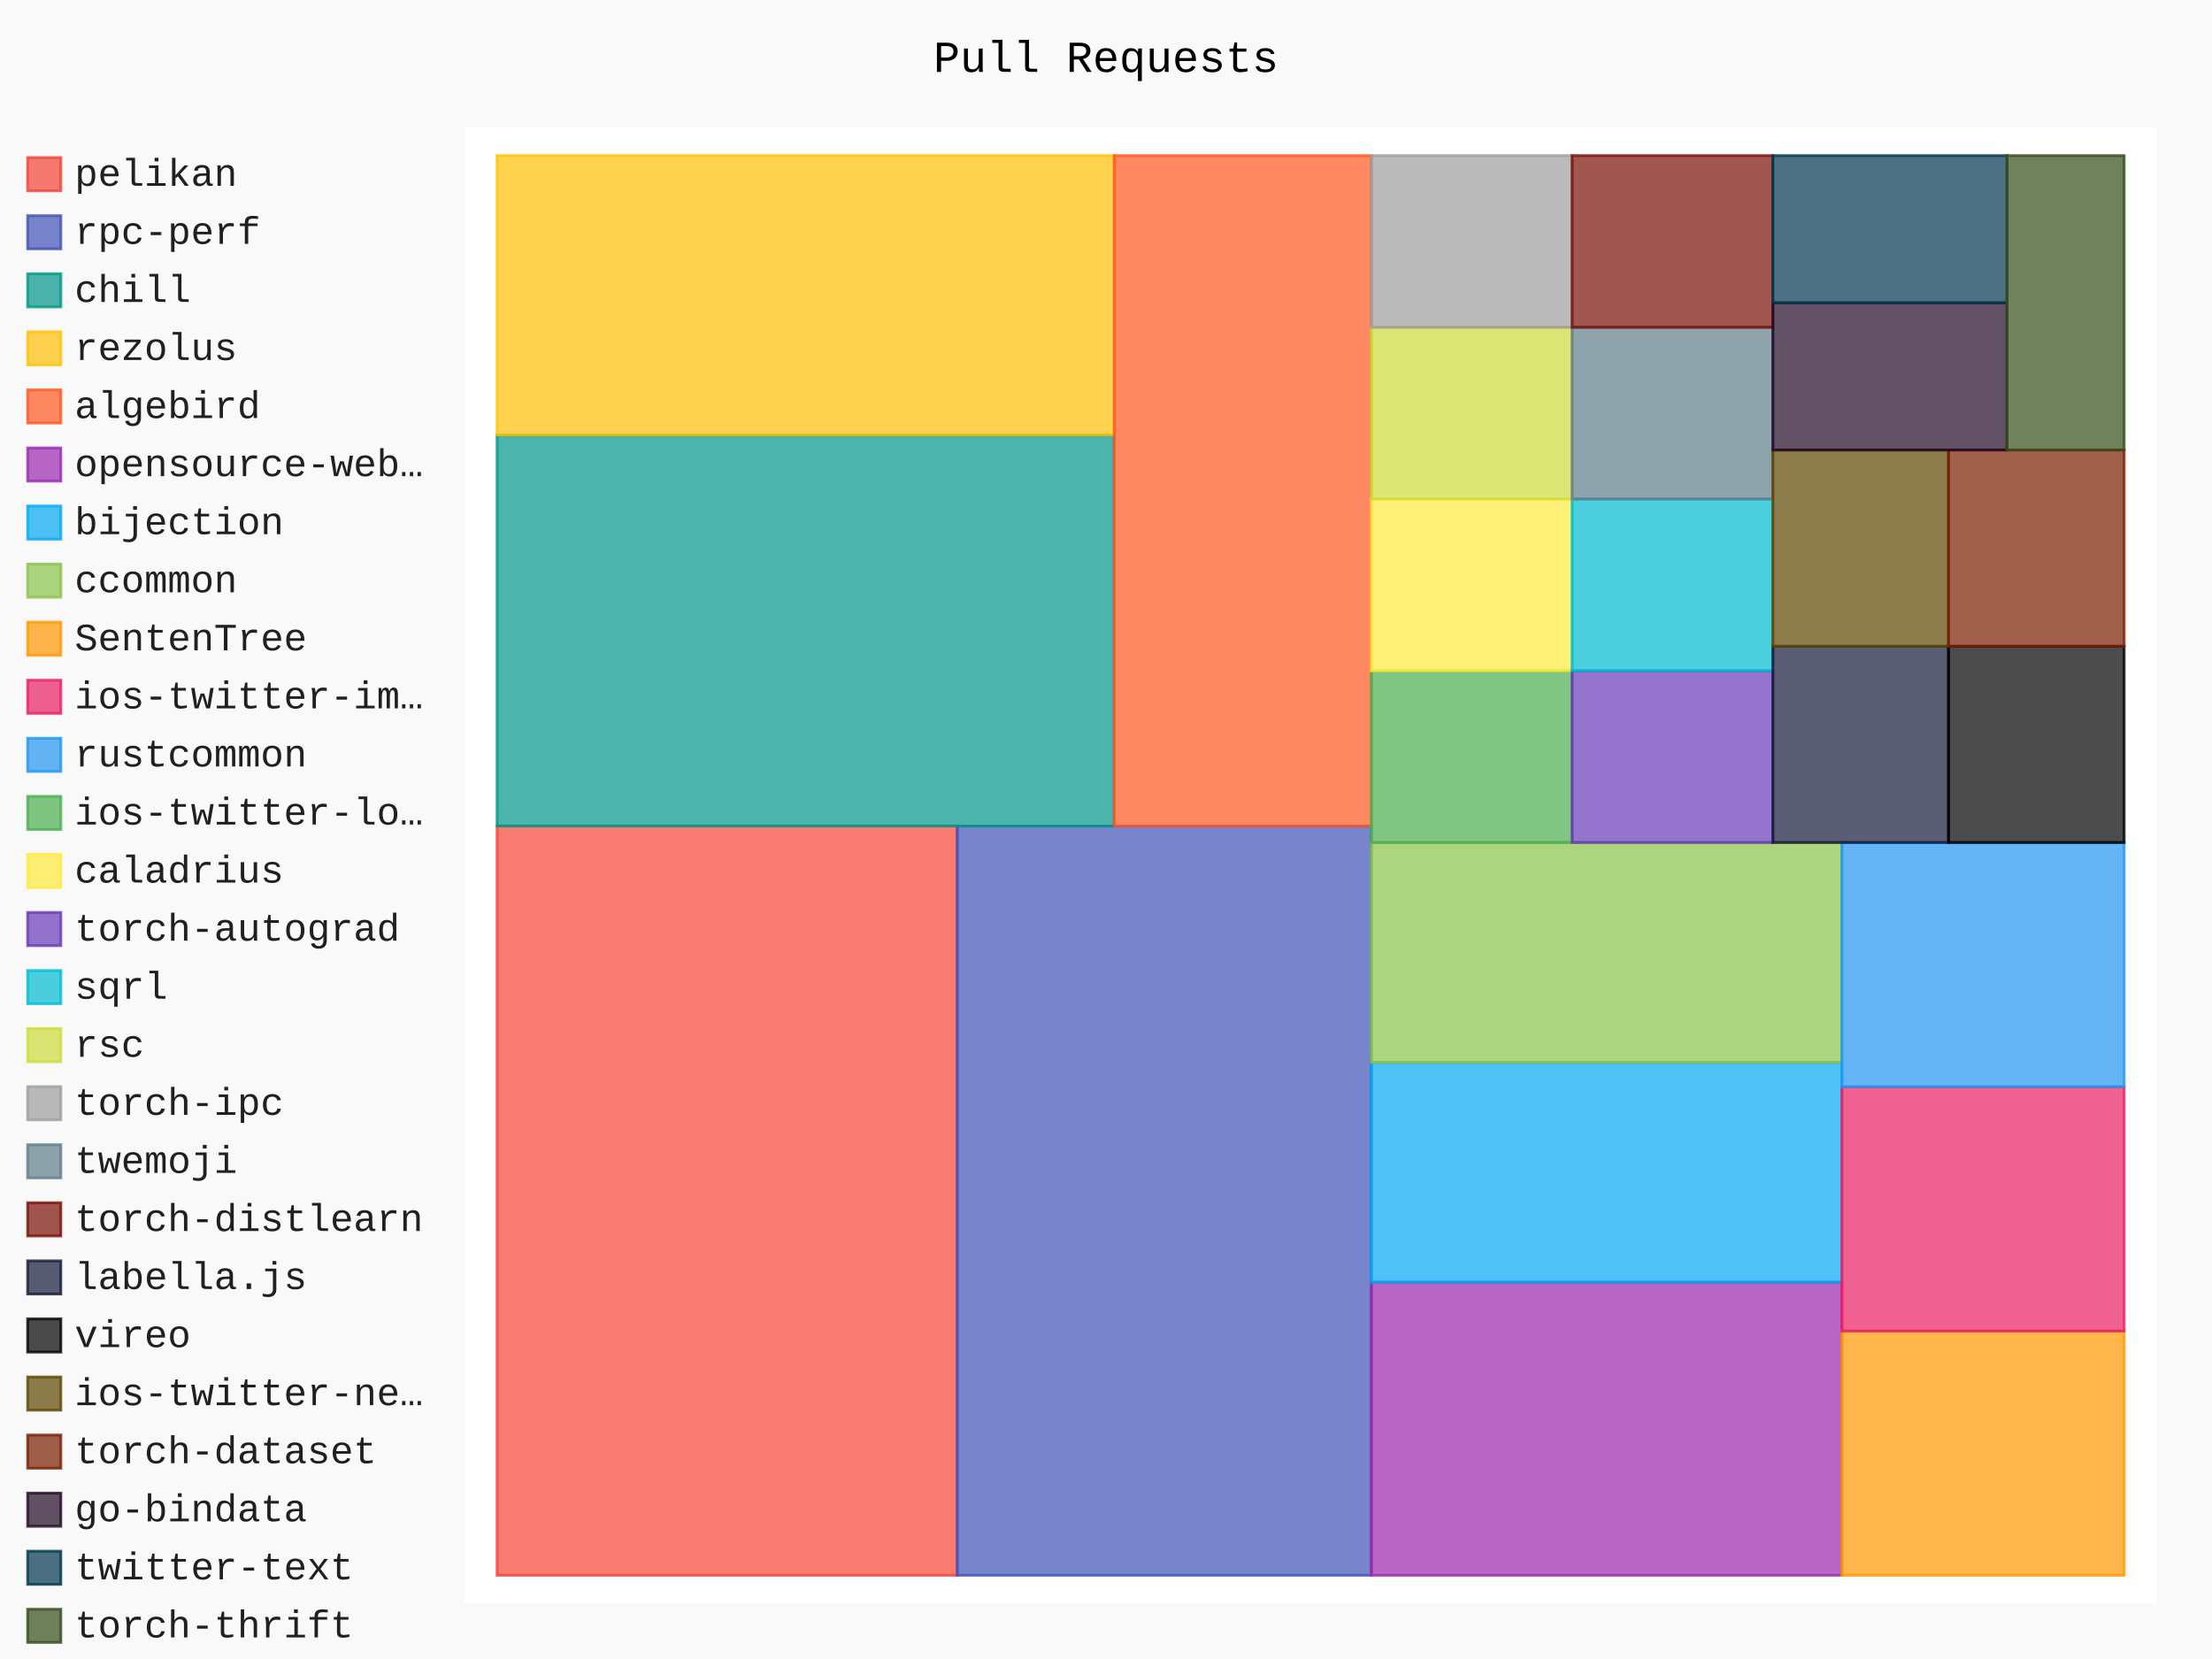
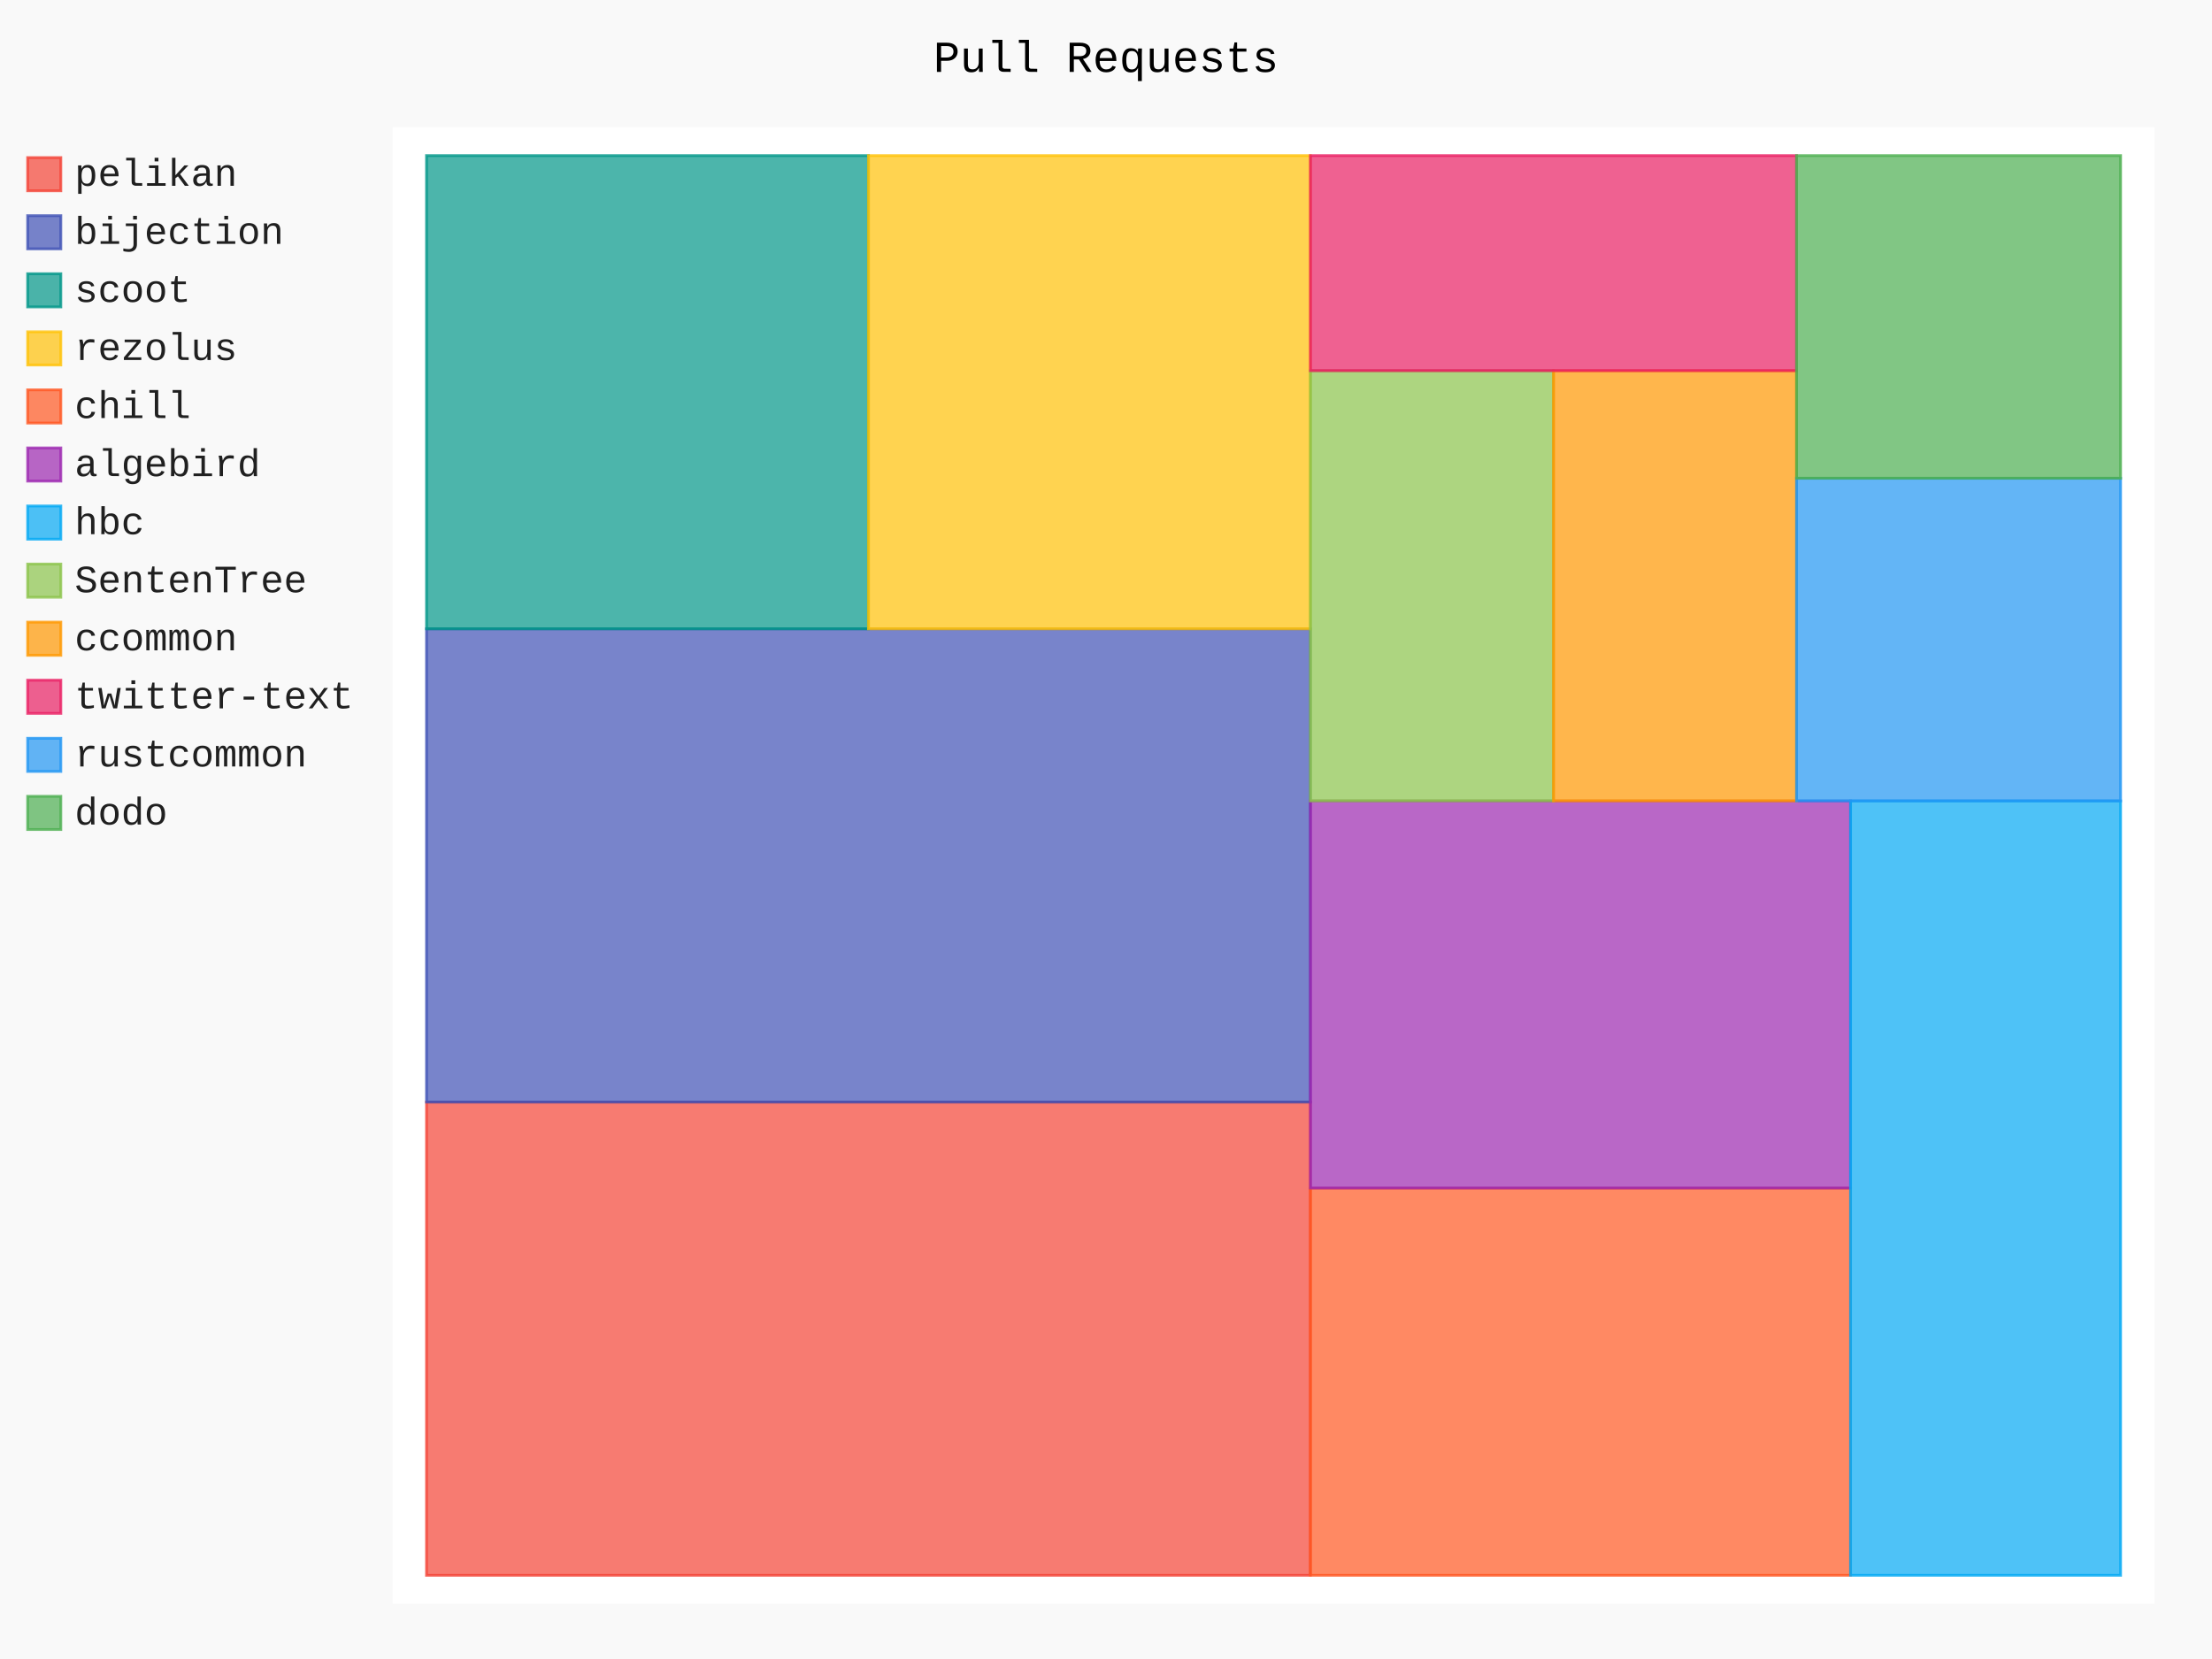
- <svg xmlns="http://www.w3.org/2000/svg" id="chart-79acde0e-0736-4eb0-8972-85a6e5ba8429" class="pygal-chart" viewBox="0 0 800 600">
+ <svg xmlns="http://www.w3.org/2000/svg" id="chart-98fca500-2639-4af6-9138-a86b3c80df97" class="pygal-chart" viewBox="0 0 800 600">
  <defs>
-     <style type="text/css">#chart-79acde0e-0736-4eb0-8972-85a6e5ba8429{-webkit-user-select:none;-webkit-font-smoothing:antialiased;font-family:Consolas,"Liberation Mono",Menlo,Courier,monospace}#chart-79acde0e-0736-4eb0-8972-85a6e5ba8429 .title{font-family:Consolas,"Liberation Mono",Menlo,Courier,monospace;font-size:16px}#chart-79acde0e-0736-4eb0-8972-85a6e5ba8429 .legends .legend text{font-family:Consolas,"Liberation Mono",Menlo,Courier,monospace;font-size:14px}#chart-79acde0e-0736-4eb0-8972-85a6e5ba8429 .axis text{font-family:Consolas,"Liberation Mono",Menlo,Courier,monospace;font-size:10px}#chart-79acde0e-0736-4eb0-8972-85a6e5ba8429 .axis text.major{font-family:Consolas,"Liberation Mono",Menlo,Courier,monospace;font-size:10px}#chart-79acde0e-0736-4eb0-8972-85a6e5ba8429 .text-overlay text.value{font-family:Consolas,"Liberation Mono",Menlo,Courier,monospace;font-size:16px}#chart-79acde0e-0736-4eb0-8972-85a6e5ba8429 .text-overlay text.label{font-family:Consolas,"Liberation Mono",Menlo,Courier,monospace;font-size:10px}#chart-79acde0e-0736-4eb0-8972-85a6e5ba8429 .tooltip{font-family:Consolas,"Liberation Mono",Menlo,Courier,monospace;font-size:14px}#chart-79acde0e-0736-4eb0-8972-85a6e5ba8429 text.no_data{font-family:Consolas,"Liberation Mono",Menlo,Courier,monospace;font-size:64px}
- #chart-79acde0e-0736-4eb0-8972-85a6e5ba8429{background-color:rgba(249,249,249,1)}#chart-79acde0e-0736-4eb0-8972-85a6e5ba8429 path,#chart-79acde0e-0736-4eb0-8972-85a6e5ba8429 line,#chart-79acde0e-0736-4eb0-8972-85a6e5ba8429 rect,#chart-79acde0e-0736-4eb0-8972-85a6e5ba8429 circle{-webkit-transition:150ms;-moz-transition:150ms;transition:150ms}#chart-79acde0e-0736-4eb0-8972-85a6e5ba8429 .graph &gt; .background{fill:rgba(249,249,249,1)}#chart-79acde0e-0736-4eb0-8972-85a6e5ba8429 .plot &gt; .background{fill:rgba(255,255,255,1)}#chart-79acde0e-0736-4eb0-8972-85a6e5ba8429 .graph{fill:rgba(0,0,0,.87)}#chart-79acde0e-0736-4eb0-8972-85a6e5ba8429 text.no_data{fill:rgba(0,0,0,1)}#chart-79acde0e-0736-4eb0-8972-85a6e5ba8429 .title{fill:rgba(0,0,0,1)}#chart-79acde0e-0736-4eb0-8972-85a6e5ba8429 .legends .legend text{fill:rgba(0,0,0,.87)}#chart-79acde0e-0736-4eb0-8972-85a6e5ba8429 .legends .legend:hover text{fill:rgba(0,0,0,1)}#chart-79acde0e-0736-4eb0-8972-85a6e5ba8429 .axis .line{stroke:rgba(0,0,0,1)}#chart-79acde0e-0736-4eb0-8972-85a6e5ba8429 .axis .guide.line{stroke:rgba(0,0,0,.54)}#chart-79acde0e-0736-4eb0-8972-85a6e5ba8429 .axis .major.line{stroke:rgba(0,0,0,.87)}#chart-79acde0e-0736-4eb0-8972-85a6e5ba8429 .axis text.major{fill:rgba(0,0,0,1)}#chart-79acde0e-0736-4eb0-8972-85a6e5ba8429 .axis.y .guides:hover .guide.line,#chart-79acde0e-0736-4eb0-8972-85a6e5ba8429 .line-graph .axis.x .guides:hover .guide.line,#chart-79acde0e-0736-4eb0-8972-85a6e5ba8429 .stackedline-graph .axis.x .guides:hover .guide.line,#chart-79acde0e-0736-4eb0-8972-85a6e5ba8429 .xy-graph .axis.x .guides:hover .guide.line{stroke:rgba(0,0,0,1)}#chart-79acde0e-0736-4eb0-8972-85a6e5ba8429 .axis .guides:hover text{fill:rgba(0,0,0,1)}#chart-79acde0e-0736-4eb0-8972-85a6e5ba8429 .reactive{fill-opacity:.7;stroke-opacity:.8}#chart-79acde0e-0736-4eb0-8972-85a6e5ba8429 .ci{stroke:rgba(0,0,0,.87)}#chart-79acde0e-0736-4eb0-8972-85a6e5ba8429 .reactive.active,#chart-79acde0e-0736-4eb0-8972-85a6e5ba8429 .active .reactive{fill-opacity:.8;stroke-opacity:.9;stroke-width:4}#chart-79acde0e-0736-4eb0-8972-85a6e5ba8429 .ci .reactive.active{stroke-width:1.5}#chart-79acde0e-0736-4eb0-8972-85a6e5ba8429 .series text{fill:rgba(0,0,0,1)}#chart-79acde0e-0736-4eb0-8972-85a6e5ba8429 .tooltip rect{fill:rgba(255,255,255,1);stroke:rgba(0,0,0,1);-webkit-transition:opacity 150ms;-moz-transition:opacity 150ms;transition:opacity 150ms}#chart-79acde0e-0736-4eb0-8972-85a6e5ba8429 .tooltip .label{fill:rgba(0,0,0,.87)}#chart-79acde0e-0736-4eb0-8972-85a6e5ba8429 .tooltip .label{fill:rgba(0,0,0,.87)}#chart-79acde0e-0736-4eb0-8972-85a6e5ba8429 .tooltip .legend{font-size:.8em;fill:rgba(0,0,0,.54)}#chart-79acde0e-0736-4eb0-8972-85a6e5ba8429 .tooltip .x_label{font-size:.6em;fill:rgba(0,0,0,1)}#chart-79acde0e-0736-4eb0-8972-85a6e5ba8429 .tooltip .xlink{font-size:.5em;text-decoration:underline}#chart-79acde0e-0736-4eb0-8972-85a6e5ba8429 .tooltip .value{font-size:1.5em}#chart-79acde0e-0736-4eb0-8972-85a6e5ba8429 .bound{font-size:.5em}#chart-79acde0e-0736-4eb0-8972-85a6e5ba8429 .max-value{font-size:.75em;fill:rgba(0,0,0,.54)}#chart-79acde0e-0736-4eb0-8972-85a6e5ba8429 .map-element{fill:rgba(255,255,255,1);stroke:rgba(0,0,0,.54) !important}#chart-79acde0e-0736-4eb0-8972-85a6e5ba8429 .map-element .reactive{fill-opacity:inherit;stroke-opacity:inherit}#chart-79acde0e-0736-4eb0-8972-85a6e5ba8429 .color-0,#chart-79acde0e-0736-4eb0-8972-85a6e5ba8429 .color-0 a:visited{stroke:#f44336;fill:#f44336}#chart-79acde0e-0736-4eb0-8972-85a6e5ba8429 .color-1,#chart-79acde0e-0736-4eb0-8972-85a6e5ba8429 .color-1 a:visited{stroke:#3f51b5;fill:#3f51b5}#chart-79acde0e-0736-4eb0-8972-85a6e5ba8429 .color-2,#chart-79acde0e-0736-4eb0-8972-85a6e5ba8429 .color-2 a:visited{stroke:#009688;fill:#009688}#chart-79acde0e-0736-4eb0-8972-85a6e5ba8429 .color-3,#chart-79acde0e-0736-4eb0-8972-85a6e5ba8429 .color-3 a:visited{stroke:#ffc107;fill:#ffc107}#chart-79acde0e-0736-4eb0-8972-85a6e5ba8429 .color-4,#chart-79acde0e-0736-4eb0-8972-85a6e5ba8429 .color-4 a:visited{stroke:#ff5722;fill:#ff5722}#chart-79acde0e-0736-4eb0-8972-85a6e5ba8429 .color-5,#chart-79acde0e-0736-4eb0-8972-85a6e5ba8429 .color-5 a:visited{stroke:#9c27b0;fill:#9c27b0}#chart-79acde0e-0736-4eb0-8972-85a6e5ba8429 .color-6,#chart-79acde0e-0736-4eb0-8972-85a6e5ba8429 .color-6 a:visited{stroke:#03a9f4;fill:#03a9f4}#chart-79acde0e-0736-4eb0-8972-85a6e5ba8429 .color-7,#chart-79acde0e-0736-4eb0-8972-85a6e5ba8429 .color-7 a:visited{stroke:#8bc34a;fill:#8bc34a}#chart-79acde0e-0736-4eb0-8972-85a6e5ba8429 .color-8,#chart-79acde0e-0736-4eb0-8972-85a6e5ba8429 .color-8 a:visited{stroke:#ff9800;fill:#ff9800}#chart-79acde0e-0736-4eb0-8972-85a6e5ba8429 .color-9,#chart-79acde0e-0736-4eb0-8972-85a6e5ba8429 .color-9 a:visited{stroke:#e91e63;fill:#e91e63}#chart-79acde0e-0736-4eb0-8972-85a6e5ba8429 .color-10,#chart-79acde0e-0736-4eb0-8972-85a6e5ba8429 .color-10 a:visited{stroke:#2196f3;fill:#2196f3}#chart-79acde0e-0736-4eb0-8972-85a6e5ba8429 .color-11,#chart-79acde0e-0736-4eb0-8972-85a6e5ba8429 .color-11 a:visited{stroke:#4caf50;fill:#4caf50}#chart-79acde0e-0736-4eb0-8972-85a6e5ba8429 .color-12,#chart-79acde0e-0736-4eb0-8972-85a6e5ba8429 .color-12 a:visited{stroke:#ffeb3b;fill:#ffeb3b}#chart-79acde0e-0736-4eb0-8972-85a6e5ba8429 .color-13,#chart-79acde0e-0736-4eb0-8972-85a6e5ba8429 .color-13 a:visited{stroke:#673ab7;fill:#673ab7}#chart-79acde0e-0736-4eb0-8972-85a6e5ba8429 .color-14,#chart-79acde0e-0736-4eb0-8972-85a6e5ba8429 .color-14 a:visited{stroke:#00bcd4;fill:#00bcd4}#chart-79acde0e-0736-4eb0-8972-85a6e5ba8429 .color-15,#chart-79acde0e-0736-4eb0-8972-85a6e5ba8429 .color-15 a:visited{stroke:#cddc39;fill:#cddc39}#chart-79acde0e-0736-4eb0-8972-85a6e5ba8429 .color-16,#chart-79acde0e-0736-4eb0-8972-85a6e5ba8429 .color-16 a:visited{stroke:#9e9e9e;fill:#9e9e9e}#chart-79acde0e-0736-4eb0-8972-85a6e5ba8429 .color-17,#chart-79acde0e-0736-4eb0-8972-85a6e5ba8429 .color-17 a:visited{stroke:#607d8b;fill:#607d8b}#chart-79acde0e-0736-4eb0-8972-85a6e5ba8429 .color-18,#chart-79acde0e-0736-4eb0-8972-85a6e5ba8429 .color-18 a:visited{stroke:#7b0f07;fill:#7b0f07}#chart-79acde0e-0736-4eb0-8972-85a6e5ba8429 .color-19,#chart-79acde0e-0736-4eb0-8972-85a6e5ba8429 .color-19 a:visited{stroke:#141938;fill:#141938}#chart-79acde0e-0736-4eb0-8972-85a6e5ba8429 .color-20,#chart-79acde0e-0736-4eb0-8972-85a6e5ba8429 .color-20 a:visited{stroke:#000000;fill:#000000}#chart-79acde0e-0736-4eb0-8972-85a6e5ba8429 .color-21,#chart-79acde0e-0736-4eb0-8972-85a6e5ba8429 .color-21 a:visited{stroke:#5e4600;fill:#5e4600}#chart-79acde0e-0736-4eb0-8972-85a6e5ba8429 .color-22,#chart-79acde0e-0736-4eb0-8972-85a6e5ba8429 .color-22 a:visited{stroke:#791d00;fill:#791d00}#chart-79acde0e-0736-4eb0-8972-85a6e5ba8429 .color-23,#chart-79acde0e-0736-4eb0-8972-85a6e5ba8429 .color-23 a:visited{stroke:#220826;fill:#220826}#chart-79acde0e-0736-4eb0-8972-85a6e5ba8429 .color-24,#chart-79acde0e-0736-4eb0-8972-85a6e5ba8429 .color-24 a:visited{stroke:#01364e;fill:#01364e}#chart-79acde0e-0736-4eb0-8972-85a6e5ba8429 .color-25,#chart-79acde0e-0736-4eb0-8972-85a6e5ba8429 .color-25 a:visited{stroke:#344c19;fill:#344c19}#chart-79acde0e-0736-4eb0-8972-85a6e5ba8429 .text-overlay .color-0 text{fill:black}#chart-79acde0e-0736-4eb0-8972-85a6e5ba8429 .text-overlay .color-1 text{fill:black}#chart-79acde0e-0736-4eb0-8972-85a6e5ba8429 .text-overlay .color-2 text{fill:black}#chart-79acde0e-0736-4eb0-8972-85a6e5ba8429 .text-overlay .color-3 text{fill:black}#chart-79acde0e-0736-4eb0-8972-85a6e5ba8429 .text-overlay .color-4 text{fill:black}#chart-79acde0e-0736-4eb0-8972-85a6e5ba8429 .text-overlay .color-5 text{fill:black}#chart-79acde0e-0736-4eb0-8972-85a6e5ba8429 .text-overlay .color-6 text{fill:black}#chart-79acde0e-0736-4eb0-8972-85a6e5ba8429 .text-overlay .color-7 text{fill:black}#chart-79acde0e-0736-4eb0-8972-85a6e5ba8429 .text-overlay .color-8 text{fill:black}#chart-79acde0e-0736-4eb0-8972-85a6e5ba8429 .text-overlay .color-9 text{fill:black}#chart-79acde0e-0736-4eb0-8972-85a6e5ba8429 .text-overlay .color-10 text{fill:black}#chart-79acde0e-0736-4eb0-8972-85a6e5ba8429 .text-overlay .color-11 text{fill:black}#chart-79acde0e-0736-4eb0-8972-85a6e5ba8429 .text-overlay .color-12 text{fill:black}#chart-79acde0e-0736-4eb0-8972-85a6e5ba8429 .text-overlay .color-13 text{fill:black}#chart-79acde0e-0736-4eb0-8972-85a6e5ba8429 .text-overlay .color-14 text{fill:black}#chart-79acde0e-0736-4eb0-8972-85a6e5ba8429 .text-overlay .color-15 text{fill:black}#chart-79acde0e-0736-4eb0-8972-85a6e5ba8429 .text-overlay .color-16 text{fill:black}#chart-79acde0e-0736-4eb0-8972-85a6e5ba8429 .text-overlay .color-17 text{fill:black}#chart-79acde0e-0736-4eb0-8972-85a6e5ba8429 .text-overlay .color-18 text{fill:black}#chart-79acde0e-0736-4eb0-8972-85a6e5ba8429 .text-overlay .color-19 text{fill:white}#chart-79acde0e-0736-4eb0-8972-85a6e5ba8429 .text-overlay .color-20 text{fill:white}#chart-79acde0e-0736-4eb0-8972-85a6e5ba8429 .text-overlay .color-21 text{fill:black}#chart-79acde0e-0736-4eb0-8972-85a6e5ba8429 .text-overlay .color-22 text{fill:black}#chart-79acde0e-0736-4eb0-8972-85a6e5ba8429 .text-overlay .color-23 text{fill:white}#chart-79acde0e-0736-4eb0-8972-85a6e5ba8429 .text-overlay .color-24 text{fill:white}#chart-79acde0e-0736-4eb0-8972-85a6e5ba8429 .text-overlay .color-25 text{fill:black}
- #chart-79acde0e-0736-4eb0-8972-85a6e5ba8429 text.no_data{text-anchor:middle}#chart-79acde0e-0736-4eb0-8972-85a6e5ba8429 .guide.line{fill:none}#chart-79acde0e-0736-4eb0-8972-85a6e5ba8429 .centered{text-anchor:middle}#chart-79acde0e-0736-4eb0-8972-85a6e5ba8429 .title{text-anchor:middle}#chart-79acde0e-0736-4eb0-8972-85a6e5ba8429 .legends .legend text{fill-opacity:1}#chart-79acde0e-0736-4eb0-8972-85a6e5ba8429 .axis.x text{text-anchor:middle}#chart-79acde0e-0736-4eb0-8972-85a6e5ba8429 .axis.x:not(.web) text[transform]{text-anchor:start}#chart-79acde0e-0736-4eb0-8972-85a6e5ba8429 .axis.x:not(.web) text[transform].backwards{text-anchor:end}#chart-79acde0e-0736-4eb0-8972-85a6e5ba8429 .axis.y text{text-anchor:end}#chart-79acde0e-0736-4eb0-8972-85a6e5ba8429 .axis.y text[transform].backwards{text-anchor:start}#chart-79acde0e-0736-4eb0-8972-85a6e5ba8429 .axis.y2 text{text-anchor:start}#chart-79acde0e-0736-4eb0-8972-85a6e5ba8429 .axis.y2 text[transform].backwards{text-anchor:end}#chart-79acde0e-0736-4eb0-8972-85a6e5ba8429 .axis .guide.line{stroke-dasharray:4,4}#chart-79acde0e-0736-4eb0-8972-85a6e5ba8429 .axis .major.guide.line{stroke-dasharray:6,6}#chart-79acde0e-0736-4eb0-8972-85a6e5ba8429 .horizontal .axis.y .guide.line,#chart-79acde0e-0736-4eb0-8972-85a6e5ba8429 .horizontal .axis.y2 .guide.line,#chart-79acde0e-0736-4eb0-8972-85a6e5ba8429 .vertical .axis.x .guide.line{opacity:0}#chart-79acde0e-0736-4eb0-8972-85a6e5ba8429 .horizontal .axis.always_show .guide.line,#chart-79acde0e-0736-4eb0-8972-85a6e5ba8429 .vertical .axis.always_show .guide.line{opacity:1 !important}#chart-79acde0e-0736-4eb0-8972-85a6e5ba8429 .axis.y .guides:hover .guide.line,#chart-79acde0e-0736-4eb0-8972-85a6e5ba8429 .axis.y2 .guides:hover .guide.line,#chart-79acde0e-0736-4eb0-8972-85a6e5ba8429 .axis.x .guides:hover .guide.line{opacity:1}#chart-79acde0e-0736-4eb0-8972-85a6e5ba8429 .axis .guides:hover text{opacity:1}#chart-79acde0e-0736-4eb0-8972-85a6e5ba8429 .nofill{fill:none}#chart-79acde0e-0736-4eb0-8972-85a6e5ba8429 .subtle-fill{fill-opacity:.2}#chart-79acde0e-0736-4eb0-8972-85a6e5ba8429 .dot{stroke-width:1px;fill-opacity:1}#chart-79acde0e-0736-4eb0-8972-85a6e5ba8429 .dot.active{stroke-width:5px}#chart-79acde0e-0736-4eb0-8972-85a6e5ba8429 .dot.negative{fill:transparent}#chart-79acde0e-0736-4eb0-8972-85a6e5ba8429 text,#chart-79acde0e-0736-4eb0-8972-85a6e5ba8429 tspan{stroke:none !important}#chart-79acde0e-0736-4eb0-8972-85a6e5ba8429 .series text.active{opacity:1}#chart-79acde0e-0736-4eb0-8972-85a6e5ba8429 .tooltip rect{fill-opacity:.95;stroke-width:.5}#chart-79acde0e-0736-4eb0-8972-85a6e5ba8429 .tooltip text{fill-opacity:1}#chart-79acde0e-0736-4eb0-8972-85a6e5ba8429 .showable{visibility:hidden}#chart-79acde0e-0736-4eb0-8972-85a6e5ba8429 .showable.shown{visibility:visible}#chart-79acde0e-0736-4eb0-8972-85a6e5ba8429 .gauge-background{fill:rgba(229,229,229,1);stroke:none}#chart-79acde0e-0736-4eb0-8972-85a6e5ba8429 .bg-lines{stroke:rgba(249,249,249,1);stroke-width:2px}</style>
+     <style type="text/css">#chart-98fca500-2639-4af6-9138-a86b3c80df97{-webkit-user-select:none;-webkit-font-smoothing:antialiased;font-family:Consolas,"Liberation Mono",Menlo,Courier,monospace}#chart-98fca500-2639-4af6-9138-a86b3c80df97 .title{font-family:Consolas,"Liberation Mono",Menlo,Courier,monospace;font-size:16px}#chart-98fca500-2639-4af6-9138-a86b3c80df97 .legends .legend text{font-family:Consolas,"Liberation Mono",Menlo,Courier,monospace;font-size:14px}#chart-98fca500-2639-4af6-9138-a86b3c80df97 .axis text{font-family:Consolas,"Liberation Mono",Menlo,Courier,monospace;font-size:10px}#chart-98fca500-2639-4af6-9138-a86b3c80df97 .axis text.major{font-family:Consolas,"Liberation Mono",Menlo,Courier,monospace;font-size:10px}#chart-98fca500-2639-4af6-9138-a86b3c80df97 .text-overlay text.value{font-family:Consolas,"Liberation Mono",Menlo,Courier,monospace;font-size:16px}#chart-98fca500-2639-4af6-9138-a86b3c80df97 .text-overlay text.label{font-family:Consolas,"Liberation Mono",Menlo,Courier,monospace;font-size:10px}#chart-98fca500-2639-4af6-9138-a86b3c80df97 .tooltip{font-family:Consolas,"Liberation Mono",Menlo,Courier,monospace;font-size:14px}#chart-98fca500-2639-4af6-9138-a86b3c80df97 text.no_data{font-family:Consolas,"Liberation Mono",Menlo,Courier,monospace;font-size:64px}
+ #chart-98fca500-2639-4af6-9138-a86b3c80df97{background-color:rgba(249,249,249,1)}#chart-98fca500-2639-4af6-9138-a86b3c80df97 path,#chart-98fca500-2639-4af6-9138-a86b3c80df97 line,#chart-98fca500-2639-4af6-9138-a86b3c80df97 rect,#chart-98fca500-2639-4af6-9138-a86b3c80df97 circle{-webkit-transition:150ms;-moz-transition:150ms;transition:150ms}#chart-98fca500-2639-4af6-9138-a86b3c80df97 .graph &gt; .background{fill:rgba(249,249,249,1)}#chart-98fca500-2639-4af6-9138-a86b3c80df97 .plot &gt; .background{fill:rgba(255,255,255,1)}#chart-98fca500-2639-4af6-9138-a86b3c80df97 .graph{fill:rgba(0,0,0,.87)}#chart-98fca500-2639-4af6-9138-a86b3c80df97 text.no_data{fill:rgba(0,0,0,1)}#chart-98fca500-2639-4af6-9138-a86b3c80df97 .title{fill:rgba(0,0,0,1)}#chart-98fca500-2639-4af6-9138-a86b3c80df97 .legends .legend text{fill:rgba(0,0,0,.87)}#chart-98fca500-2639-4af6-9138-a86b3c80df97 .legends .legend:hover text{fill:rgba(0,0,0,1)}#chart-98fca500-2639-4af6-9138-a86b3c80df97 .axis .line{stroke:rgba(0,0,0,1)}#chart-98fca500-2639-4af6-9138-a86b3c80df97 .axis .guide.line{stroke:rgba(0,0,0,.54)}#chart-98fca500-2639-4af6-9138-a86b3c80df97 .axis .major.line{stroke:rgba(0,0,0,.87)}#chart-98fca500-2639-4af6-9138-a86b3c80df97 .axis text.major{fill:rgba(0,0,0,1)}#chart-98fca500-2639-4af6-9138-a86b3c80df97 .axis.y .guides:hover .guide.line,#chart-98fca500-2639-4af6-9138-a86b3c80df97 .line-graph .axis.x .guides:hover .guide.line,#chart-98fca500-2639-4af6-9138-a86b3c80df97 .stackedline-graph .axis.x .guides:hover .guide.line,#chart-98fca500-2639-4af6-9138-a86b3c80df97 .xy-graph .axis.x .guides:hover .guide.line{stroke:rgba(0,0,0,1)}#chart-98fca500-2639-4af6-9138-a86b3c80df97 .axis .guides:hover text{fill:rgba(0,0,0,1)}#chart-98fca500-2639-4af6-9138-a86b3c80df97 .reactive{fill-opacity:.7;stroke-opacity:.8}#chart-98fca500-2639-4af6-9138-a86b3c80df97 .ci{stroke:rgba(0,0,0,.87)}#chart-98fca500-2639-4af6-9138-a86b3c80df97 .reactive.active,#chart-98fca500-2639-4af6-9138-a86b3c80df97 .active .reactive{fill-opacity:.8;stroke-opacity:.9;stroke-width:4}#chart-98fca500-2639-4af6-9138-a86b3c80df97 .ci .reactive.active{stroke-width:1.5}#chart-98fca500-2639-4af6-9138-a86b3c80df97 .series text{fill:rgba(0,0,0,1)}#chart-98fca500-2639-4af6-9138-a86b3c80df97 .tooltip rect{fill:rgba(255,255,255,1);stroke:rgba(0,0,0,1);-webkit-transition:opacity 150ms;-moz-transition:opacity 150ms;transition:opacity 150ms}#chart-98fca500-2639-4af6-9138-a86b3c80df97 .tooltip .label{fill:rgba(0,0,0,.87)}#chart-98fca500-2639-4af6-9138-a86b3c80df97 .tooltip .label{fill:rgba(0,0,0,.87)}#chart-98fca500-2639-4af6-9138-a86b3c80df97 .tooltip .legend{font-size:.8em;fill:rgba(0,0,0,.54)}#chart-98fca500-2639-4af6-9138-a86b3c80df97 .tooltip .x_label{font-size:.6em;fill:rgba(0,0,0,1)}#chart-98fca500-2639-4af6-9138-a86b3c80df97 .tooltip .xlink{font-size:.5em;text-decoration:underline}#chart-98fca500-2639-4af6-9138-a86b3c80df97 .tooltip .value{font-size:1.5em}#chart-98fca500-2639-4af6-9138-a86b3c80df97 .bound{font-size:.5em}#chart-98fca500-2639-4af6-9138-a86b3c80df97 .max-value{font-size:.75em;fill:rgba(0,0,0,.54)}#chart-98fca500-2639-4af6-9138-a86b3c80df97 .map-element{fill:rgba(255,255,255,1);stroke:rgba(0,0,0,.54) !important}#chart-98fca500-2639-4af6-9138-a86b3c80df97 .map-element .reactive{fill-opacity:inherit;stroke-opacity:inherit}#chart-98fca500-2639-4af6-9138-a86b3c80df97 .color-0,#chart-98fca500-2639-4af6-9138-a86b3c80df97 .color-0 a:visited{stroke:#F44336;fill:#F44336}#chart-98fca500-2639-4af6-9138-a86b3c80df97 .color-1,#chart-98fca500-2639-4af6-9138-a86b3c80df97 .color-1 a:visited{stroke:#3F51B5;fill:#3F51B5}#chart-98fca500-2639-4af6-9138-a86b3c80df97 .color-2,#chart-98fca500-2639-4af6-9138-a86b3c80df97 .color-2 a:visited{stroke:#009688;fill:#009688}#chart-98fca500-2639-4af6-9138-a86b3c80df97 .color-3,#chart-98fca500-2639-4af6-9138-a86b3c80df97 .color-3 a:visited{stroke:#FFC107;fill:#FFC107}#chart-98fca500-2639-4af6-9138-a86b3c80df97 .color-4,#chart-98fca500-2639-4af6-9138-a86b3c80df97 .color-4 a:visited{stroke:#FF5722;fill:#FF5722}#chart-98fca500-2639-4af6-9138-a86b3c80df97 .color-5,#chart-98fca500-2639-4af6-9138-a86b3c80df97 .color-5 a:visited{stroke:#9C27B0;fill:#9C27B0}#chart-98fca500-2639-4af6-9138-a86b3c80df97 .color-6,#chart-98fca500-2639-4af6-9138-a86b3c80df97 .color-6 a:visited{stroke:#03A9F4;fill:#03A9F4}#chart-98fca500-2639-4af6-9138-a86b3c80df97 .color-7,#chart-98fca500-2639-4af6-9138-a86b3c80df97 .color-7 a:visited{stroke:#8BC34A;fill:#8BC34A}#chart-98fca500-2639-4af6-9138-a86b3c80df97 .color-8,#chart-98fca500-2639-4af6-9138-a86b3c80df97 .color-8 a:visited{stroke:#FF9800;fill:#FF9800}#chart-98fca500-2639-4af6-9138-a86b3c80df97 .color-9,#chart-98fca500-2639-4af6-9138-a86b3c80df97 .color-9 a:visited{stroke:#E91E63;fill:#E91E63}#chart-98fca500-2639-4af6-9138-a86b3c80df97 .color-10,#chart-98fca500-2639-4af6-9138-a86b3c80df97 .color-10 a:visited{stroke:#2196F3;fill:#2196F3}#chart-98fca500-2639-4af6-9138-a86b3c80df97 .color-11,#chart-98fca500-2639-4af6-9138-a86b3c80df97 .color-11 a:visited{stroke:#4CAF50;fill:#4CAF50}#chart-98fca500-2639-4af6-9138-a86b3c80df97 .text-overlay .color-0 text{fill:black}#chart-98fca500-2639-4af6-9138-a86b3c80df97 .text-overlay .color-1 text{fill:black}#chart-98fca500-2639-4af6-9138-a86b3c80df97 .text-overlay .color-2 text{fill:black}#chart-98fca500-2639-4af6-9138-a86b3c80df97 .text-overlay .color-3 text{fill:black}#chart-98fca500-2639-4af6-9138-a86b3c80df97 .text-overlay .color-4 text{fill:black}#chart-98fca500-2639-4af6-9138-a86b3c80df97 .text-overlay .color-5 text{fill:black}#chart-98fca500-2639-4af6-9138-a86b3c80df97 .text-overlay .color-6 text{fill:black}#chart-98fca500-2639-4af6-9138-a86b3c80df97 .text-overlay .color-7 text{fill:black}#chart-98fca500-2639-4af6-9138-a86b3c80df97 .text-overlay .color-8 text{fill:black}#chart-98fca500-2639-4af6-9138-a86b3c80df97 .text-overlay .color-9 text{fill:black}#chart-98fca500-2639-4af6-9138-a86b3c80df97 .text-overlay .color-10 text{fill:black}#chart-98fca500-2639-4af6-9138-a86b3c80df97 .text-overlay .color-11 text{fill:black}
+ #chart-98fca500-2639-4af6-9138-a86b3c80df97 text.no_data{text-anchor:middle}#chart-98fca500-2639-4af6-9138-a86b3c80df97 .guide.line{fill:none}#chart-98fca500-2639-4af6-9138-a86b3c80df97 .centered{text-anchor:middle}#chart-98fca500-2639-4af6-9138-a86b3c80df97 .title{text-anchor:middle}#chart-98fca500-2639-4af6-9138-a86b3c80df97 .legends .legend text{fill-opacity:1}#chart-98fca500-2639-4af6-9138-a86b3c80df97 .axis.x text{text-anchor:middle}#chart-98fca500-2639-4af6-9138-a86b3c80df97 .axis.x:not(.web) text[transform]{text-anchor:start}#chart-98fca500-2639-4af6-9138-a86b3c80df97 .axis.x:not(.web) text[transform].backwards{text-anchor:end}#chart-98fca500-2639-4af6-9138-a86b3c80df97 .axis.y text{text-anchor:end}#chart-98fca500-2639-4af6-9138-a86b3c80df97 .axis.y text[transform].backwards{text-anchor:start}#chart-98fca500-2639-4af6-9138-a86b3c80df97 .axis.y2 text{text-anchor:start}#chart-98fca500-2639-4af6-9138-a86b3c80df97 .axis.y2 text[transform].backwards{text-anchor:end}#chart-98fca500-2639-4af6-9138-a86b3c80df97 .axis .guide.line{stroke-dasharray:4,4}#chart-98fca500-2639-4af6-9138-a86b3c80df97 .axis .major.guide.line{stroke-dasharray:6,6}#chart-98fca500-2639-4af6-9138-a86b3c80df97 .horizontal .axis.y .guide.line,#chart-98fca500-2639-4af6-9138-a86b3c80df97 .horizontal .axis.y2 .guide.line,#chart-98fca500-2639-4af6-9138-a86b3c80df97 .vertical .axis.x .guide.line{opacity:0}#chart-98fca500-2639-4af6-9138-a86b3c80df97 .horizontal .axis.always_show .guide.line,#chart-98fca500-2639-4af6-9138-a86b3c80df97 .vertical .axis.always_show .guide.line{opacity:1 !important}#chart-98fca500-2639-4af6-9138-a86b3c80df97 .axis.y .guides:hover .guide.line,#chart-98fca500-2639-4af6-9138-a86b3c80df97 .axis.y2 .guides:hover .guide.line,#chart-98fca500-2639-4af6-9138-a86b3c80df97 .axis.x .guides:hover .guide.line{opacity:1}#chart-98fca500-2639-4af6-9138-a86b3c80df97 .axis .guides:hover text{opacity:1}#chart-98fca500-2639-4af6-9138-a86b3c80df97 .nofill{fill:none}#chart-98fca500-2639-4af6-9138-a86b3c80df97 .subtle-fill{fill-opacity:.2}#chart-98fca500-2639-4af6-9138-a86b3c80df97 .dot{stroke-width:1px;fill-opacity:1}#chart-98fca500-2639-4af6-9138-a86b3c80df97 .dot.active{stroke-width:5px}#chart-98fca500-2639-4af6-9138-a86b3c80df97 .dot.negative{fill:transparent}#chart-98fca500-2639-4af6-9138-a86b3c80df97 text,#chart-98fca500-2639-4af6-9138-a86b3c80df97 tspan{stroke:none !important}#chart-98fca500-2639-4af6-9138-a86b3c80df97 .series text.active{opacity:1}#chart-98fca500-2639-4af6-9138-a86b3c80df97 .tooltip rect{fill-opacity:.95;stroke-width:.5}#chart-98fca500-2639-4af6-9138-a86b3c80df97 .tooltip text{fill-opacity:1}#chart-98fca500-2639-4af6-9138-a86b3c80df97 .showable{visibility:hidden}#chart-98fca500-2639-4af6-9138-a86b3c80df97 .showable.shown{visibility:visible}#chart-98fca500-2639-4af6-9138-a86b3c80df97 .gauge-background{fill:rgba(229,229,229,1);stroke:none}#chart-98fca500-2639-4af6-9138-a86b3c80df97 .bg-lines{stroke:rgba(249,249,249,1);stroke-width:2px}</style>
  </defs>
  <g class="graph treemap-graph vertical">
    <rect x="0" y="0" width="800" height="600" class="background" />
-     <g transform="translate(168, 46)" class="plot">
-       <rect x="0" y="0" width="612.0" height="534" class="background" />
+     <g transform="translate(142, 46)" class="plot">
+       <rect x="0" y="0" width="637.2" height="534" class="background" />
      <g class="series serie-0 color-0">
        <g class="rects">
          <g class="rect">
-             <rect x="11.769" y="252.737" width="166.415" height="270.994" class="rect reactive tooltip-trigger" />
+             <rect x="12.254" y="352.577" width="319.666" height="171.154" class="rect reactive tooltip-trigger" />
          </g>
        </g>
      </g>
      <g class="series serie-1 color-1">
        <g class="rects">
          <g class="rect">
-             <rect x="178.184" y="252.737" width="149.773" height="270.994" class="rect reactive tooltip-trigger" />
+             <rect x="12.254" y="181.423" width="319.666" height="171.154" class="rect reactive tooltip-trigger" />
          </g>
        </g>
      </g>
      <g class="series serie-2 color-2">
        <g class="rects">
          <g class="rect">
-             <rect x="11.769" y="111.298" width="223.192" height="141.44" class="rect reactive tooltip-trigger" />
+             <rect x="12.254" y="10.269" width="159.833" height="171.154" class="rect reactive tooltip-trigger" />
          </g>
        </g>
      </g>
      <g class="series serie-3 color-3">
        <g class="rects">
          <g class="rect">
-             <rect x="11.769" y="10.269" width="223.192" height="101.028" class="rect reactive tooltip-trigger" />
+             <rect x="172.087" y="10.269" width="159.833" height="171.154" class="rect reactive tooltip-trigger" />
          </g>
        </g>
      </g>
      <g class="series serie-4 color-4">
        <g class="rects">
          <g class="rect">
-             <rect x="234.961" y="10.269" width="92.997" height="242.468" class="rect reactive tooltip-trigger" />
+             <rect x="331.919" y="383.696" width="195.351" height="140.035" class="rect reactive tooltip-trigger" />
          </g>
        </g>
      </g>
      <g class="series serie-5 color-5">
        <g class="rects">
          <g class="rect">
-             <rect x="327.958" y="417.726" width="170.171" height="106.005" class="rect reactive tooltip-trigger" />
+             <rect x="331.919" y="243.661" width="195.351" height="140.035" class="rect reactive tooltip-trigger" />
          </g>
        </g>
      </g>
      <g class="series serie-6 color-6">
        <g class="rects">
          <g class="rect">
-             <rect x="327.958" y="338.222" width="170.171" height="79.504" class="rect reactive tooltip-trigger" />
+             <rect x="527.271" y="243.661" width="97.676" height="280.07" class="rect reactive tooltip-trigger" />
          </g>
        </g>
      </g>
      <g class="series serie-7 color-7">
        <g class="rects">
          <g class="rect">
-             <rect x="327.958" y="258.718" width="170.171" height="79.504" class="rect reactive tooltip-trigger" />
+             <rect x="331.919" y="88.066" width="87.908" height="155.594" class="rect reactive tooltip-trigger" />
          </g>
        </g>
      </g>
      <g class="series serie-8 color-8">
        <g class="rects">
          <g class="rect">
-             <rect x="498.128" y="435.393" width="102.102" height="88.337" class="rect reactive tooltip-trigger" />
+             <rect x="419.827" y="88.066" width="87.908" height="155.594" class="rect reactive tooltip-trigger" />
          </g>
        </g>
      </g>
      <g class="series serie-9 color-9">
        <g class="rects">
          <g class="rect">
-             <rect x="498.128" y="347.056" width="102.102" height="88.337" class="rect reactive tooltip-trigger" />
+             <rect x="331.919" y="10.269" width="175.816" height="77.797" class="rect reactive tooltip-trigger" />
          </g>
        </g>
      </g>
      <g class="series serie-10 color-10">
        <g class="rects">
          <g class="rect">
-             <rect x="498.128" y="258.718" width="102.102" height="88.337" class="rect reactive tooltip-trigger" />
+             <rect x="507.735" y="126.965" width="117.211" height="116.696" class="rect reactive tooltip-trigger" />
          </g>
        </g>
      </g>
      <g class="series serie-11 color-11">
        <g class="rects">
          <g class="rect">
-             <rect x="327.958" y="196.606" width="72.606" height="62.112" class="rect reactive tooltip-trigger" />
-           </g>
-         </g>
-       </g>
-       <g class="series serie-12 color-12">
-         <g class="rects">
-           <g class="rect">
-             <rect x="327.958" y="134.494" width="72.606" height="62.112" class="rect reactive tooltip-trigger" />
-           </g>
-         </g>
-       </g>
-       <g class="series serie-13 color-13">
-         <g class="rects">
-           <g class="rect">
-             <rect x="400.564" y="196.606" width="72.606" height="62.112" class="rect reactive tooltip-trigger" />
-           </g>
-         </g>
-       </g>
-       <g class="series serie-14 color-14">
-         <g class="rects">
-           <g class="rect">
-             <rect x="400.564" y="134.494" width="72.606" height="62.112" class="rect reactive tooltip-trigger" />
-           </g>
-         </g>
-       </g>
-       <g class="series serie-15 color-15">
-         <g class="rects">
-           <g class="rect">
-             <rect x="327.958" y="72.382" width="72.606" height="62.112" class="rect reactive tooltip-trigger" />
-           </g>
-         </g>
-       </g>
-       <g class="series serie-16 color-16">
-         <g class="rects">
-           <g class="rect">
-             <rect x="327.958" y="10.269" width="72.606" height="62.112" class="rect reactive tooltip-trigger" />
-           </g>
-         </g>
-       </g>
-       <g class="series serie-17 color-17">
-         <g class="rects">
-           <g class="rect">
-             <rect x="400.564" y="72.382" width="72.606" height="62.112" class="rect reactive tooltip-trigger" />
-           </g>
-         </g>
-       </g>
-       <g class="series serie-18 color-18">
-         <g class="rects">
-           <g class="rect">
-             <rect x="400.564" y="10.269" width="72.606" height="62.112" class="rect reactive tooltip-trigger" />
-           </g>
-         </g>
-       </g>
-       <g class="series serie-19 color-19">
-         <g class="rects">
-           <g class="rect">
-             <rect x="473.17" y="187.733" width="63.53" height="70.985" class="rect reactive tooltip-trigger" />
-           </g>
-         </g>
-       </g>
-       <g class="series serie-20 color-20">
-         <g class="rects">
-           <g class="rect">
-             <rect x="536.7" y="187.733" width="63.53" height="70.985" class="rect reactive tooltip-trigger" />
-           </g>
-         </g>
-       </g>
-       <g class="series serie-21 color-21">
-         <g class="rects">
-           <g class="rect">
-             <rect x="473.17" y="116.747" width="63.53" height="70.985" class="rect reactive tooltip-trigger" />
-           </g>
-         </g>
-       </g>
-       <g class="series serie-22 color-22">
-         <g class="rects">
-           <g class="rect">
-             <rect x="536.7" y="116.747" width="63.53" height="70.985" class="rect reactive tooltip-trigger" />
-           </g>
-         </g>
-       </g>
-       <g class="series serie-23 color-23">
-         <g class="rects">
-           <g class="rect">
-             <rect x="473.17" y="63.508" width="84.707" height="53.239" class="rect reactive tooltip-trigger" />
-           </g>
-         </g>
-       </g>
-       <g class="series serie-24 color-24">
-         <g class="rects">
-           <g class="rect">
-             <rect x="473.17" y="10.269" width="84.707" height="53.239" class="rect reactive tooltip-trigger" />
-           </g>
-         </g>
-       </g>
-       <g class="series serie-25 color-25">
-         <g class="rects">
-           <g class="rect">
-             <rect x="557.877" y="10.269" width="42.354" height="106.478" class="rect reactive tooltip-trigger" />
+             <rect x="507.735" y="10.269" width="117.211" height="116.696" class="rect reactive tooltip-trigger" />
          </g>
        </g>
      </g>
    </g>
    <g class="titles">
      <text x="400.0" y="26" class="title plot_title">Pull Requests</text>
    </g>
-     <g transform="translate(168, 46)" class="plot overlay">
+     <g transform="translate(142, 46)" class="plot overlay">
      <g class="series serie-0 color-0" />
      <g class="series serie-1 color-1" />
      <g class="series serie-2 color-2" />
      <g class="series serie-3 color-3" />
      <g class="series serie-4 color-4" />
      <g class="series serie-5 color-5" />
      <g class="series serie-6 color-6" />
      <g class="series serie-7 color-7" />
      <g class="series serie-8 color-8" />
      <g class="series serie-9 color-9" />
      <g class="series serie-10 color-10" />
      <g class="series serie-11 color-11" />
-       <g class="series serie-12 color-12" />
-       <g class="series serie-13 color-13" />
-       <g class="series serie-14 color-14" />
-       <g class="series serie-15 color-15" />
-       <g class="series serie-16 color-16" />
-       <g class="series serie-17 color-17" />
-       <g class="series serie-18 color-18" />
-       <g class="series serie-19 color-19" />
-       <g class="series serie-20 color-20" />
-       <g class="series serie-21 color-21" />
-       <g class="series serie-22 color-22" />
-       <g class="series serie-23 color-23" />
-       <g class="series serie-24 color-24" />
-       <g class="series serie-25 color-25" />
    </g>
-     <g transform="translate(168, 46)" class="plot text-overlay">
+     <g transform="translate(142, 46)" class="plot text-overlay">
      <g class="series serie-0 color-0" />
      <g class="series serie-1 color-1" />
      <g class="series serie-2 color-2" />
      <g class="series serie-3 color-3" />
      <g class="series serie-4 color-4" />
      <g class="series serie-5 color-5" />
      <g class="series serie-6 color-6" />
      <g class="series serie-7 color-7" />
      <g class="series serie-8 color-8" />
      <g class="series serie-9 color-9" />
      <g class="series serie-10 color-10" />
      <g class="series serie-11 color-11" />
-       <g class="series serie-12 color-12" />
-       <g class="series serie-13 color-13" />
-       <g class="series serie-14 color-14" />
-       <g class="series serie-15 color-15" />
-       <g class="series serie-16 color-16" />
-       <g class="series serie-17 color-17" />
-       <g class="series serie-18 color-18" />
-       <g class="series serie-19 color-19" />
-       <g class="series serie-20 color-20" />
-       <g class="series serie-21 color-21" />
-       <g class="series serie-22 color-22" />
-       <g class="series serie-23 color-23" />
-       <g class="series serie-24 color-24" />
-       <g class="series serie-25 color-25" />
    </g>
-     <g transform="translate(168, 46)" class="plot tooltip-overlay">
+     <g transform="translate(142, 46)" class="plot tooltip-overlay">
      <g transform="translate(0 0)" style="opacity: 0" class="tooltip">
        <rect rx="0" ry="0" width="0" height="0" class="tooltip-box" />
        <g class="text" />
      </g>
    </g>
    <g transform="translate(10, 56)" class="legends">
      <g id="activate-serie-0" class="legend reactive activate-serie">
        <rect x="0.0" y="1.0" width="12" height="12" class="color-0 reactive" />
        <text x="17.0" y="11.2">pelikan</text>
      </g>
      <g id="activate-serie-1" class="legend reactive activate-serie">
        <rect x="0.0" y="22.0" width="12" height="12" class="color-1 reactive" />
-         <text x="17.0" y="32.2">rpc-perf</text>
+         <text x="17.0" y="32.2">bijection</text>
      </g>
      <g id="activate-serie-2" class="legend reactive activate-serie">
        <rect x="0.0" y="43.0" width="12" height="12" class="color-2 reactive" />
-         <text x="17.0" y="53.2">chill</text>
+         <text x="17.0" y="53.2">scoot</text>
      </g>
      <g id="activate-serie-3" class="legend reactive activate-serie">
        <rect x="0.0" y="64.0" width="12" height="12" class="color-3 reactive" />
        <text x="17.0" y="74.2">rezolus</text>
      </g>
      <g id="activate-serie-4" class="legend reactive activate-serie">
        <rect x="0.0" y="85.0" width="12" height="12" class="color-4 reactive" />
-         <text x="17.0" y="95.2">algebird</text>
+         <text x="17.0" y="95.2">chill</text>
      </g>
      <g id="activate-serie-5" class="legend reactive activate-serie">
        <rect x="0.0" y="106.0" width="12" height="12" class="color-5 reactive" />
-         <text x="17.0" y="116.2">opensource-web…</text>
+         <text x="17.0" y="116.2">algebird</text>
      </g>
      <g id="activate-serie-6" class="legend reactive activate-serie">
        <rect x="0.0" y="127.0" width="12" height="12" class="color-6 reactive" />
-         <text x="17.0" y="137.2">bijection</text>
+         <text x="17.0" y="137.2">hbc</text>
      </g>
      <g id="activate-serie-7" class="legend reactive activate-serie">
        <rect x="0.0" y="148.0" width="12" height="12" class="color-7 reactive" />
-         <text x="17.0" y="158.2">ccommon</text>
+         <text x="17.0" y="158.2">SentenTree</text>
      </g>
      <g id="activate-serie-8" class="legend reactive activate-serie">
        <rect x="0.0" y="169.0" width="12" height="12" class="color-8 reactive" />
-         <text x="17.0" y="179.2">SentenTree</text>
+         <text x="17.0" y="179.2">ccommon</text>
      </g>
      <g id="activate-serie-9" class="legend reactive activate-serie">
        <rect x="0.0" y="190.0" width="12" height="12" class="color-9 reactive" />
-         <text x="17.0" y="200.2">ios-twitter-im…</text>
+         <text x="17.0" y="200.2">twitter-text</text>
      </g>
      <g id="activate-serie-10" class="legend reactive activate-serie">
        <rect x="0.0" y="211.0" width="12" height="12" class="color-10 reactive" />
        <text x="17.0" y="221.2">rustcommon</text>
      </g>
      <g id="activate-serie-11" class="legend reactive activate-serie">
        <rect x="0.0" y="232.0" width="12" height="12" class="color-11 reactive" />
-         <text x="17.0" y="242.2">ios-twitter-lo…</text>
-       </g>
-       <g id="activate-serie-12" class="legend reactive activate-serie">
-         <rect x="0.0" y="253.0" width="12" height="12" class="color-12 reactive" />
-         <text x="17.0" y="263.2">caladrius</text>
-       </g>
-       <g id="activate-serie-13" class="legend reactive activate-serie">
-         <rect x="0.0" y="274.0" width="12" height="12" class="color-13 reactive" />
-         <text x="17.0" y="284.2">torch-autograd</text>
-       </g>
-       <g id="activate-serie-14" class="legend reactive activate-serie">
-         <rect x="0.0" y="295.0" width="12" height="12" class="color-14 reactive" />
-         <text x="17.0" y="305.2">sqrl</text>
-       </g>
-       <g id="activate-serie-15" class="legend reactive activate-serie">
-         <rect x="0.0" y="316.0" width="12" height="12" class="color-15 reactive" />
-         <text x="17.0" y="326.2">rsc</text>
-       </g>
-       <g id="activate-serie-16" class="legend reactive activate-serie">
-         <rect x="0.0" y="337.0" width="12" height="12" class="color-16 reactive" />
-         <text x="17.0" y="347.2">torch-ipc</text>
-       </g>
-       <g id="activate-serie-17" class="legend reactive activate-serie">
-         <rect x="0.0" y="358.0" width="12" height="12" class="color-17 reactive" />
-         <text x="17.0" y="368.2">twemoji</text>
-       </g>
-       <g id="activate-serie-18" class="legend reactive activate-serie">
-         <rect x="0.0" y="379.0" width="12" height="12" class="color-18 reactive" />
-         <text x="17.0" y="389.2">torch-distlearn</text>
-       </g>
-       <g id="activate-serie-19" class="legend reactive activate-serie">
-         <rect x="0.0" y="400.0" width="12" height="12" class="color-19 reactive" />
-         <text x="17.0" y="410.2">labella.js</text>
-       </g>
-       <g id="activate-serie-20" class="legend reactive activate-serie">
-         <rect x="0.0" y="421.0" width="12" height="12" class="color-20 reactive" />
-         <text x="17.0" y="431.2">vireo</text>
-       </g>
-       <g id="activate-serie-21" class="legend reactive activate-serie">
-         <rect x="0.0" y="442.0" width="12" height="12" class="color-21 reactive" />
-         <text x="17.0" y="452.2">ios-twitter-ne…</text>
-       </g>
-       <g id="activate-serie-22" class="legend reactive activate-serie">
-         <rect x="0.0" y="463.0" width="12" height="12" class="color-22 reactive" />
-         <text x="17.0" y="473.2">torch-dataset</text>
-       </g>
-       <g id="activate-serie-23" class="legend reactive activate-serie">
-         <rect x="0.0" y="484.0" width="12" height="12" class="color-23 reactive" />
-         <text x="17.0" y="494.2">go-bindata</text>
-       </g>
-       <g id="activate-serie-24" class="legend reactive activate-serie">
-         <rect x="0.0" y="505.0" width="12" height="12" class="color-24 reactive" />
-         <text x="17.0" y="515.2">twitter-text</text>
-       </g>
-       <g id="activate-serie-25" class="legend reactive activate-serie">
-         <rect x="0.0" y="526.0" width="12" height="12" class="color-25 reactive" />
-         <text x="17.0" y="536.2">torch-thrift</text>
+         <text x="17.0" y="242.2">dodo</text>
      </g>
    </g>
    <g transform="translate(790, 56)" class="legends" />
  </g>
</svg>
